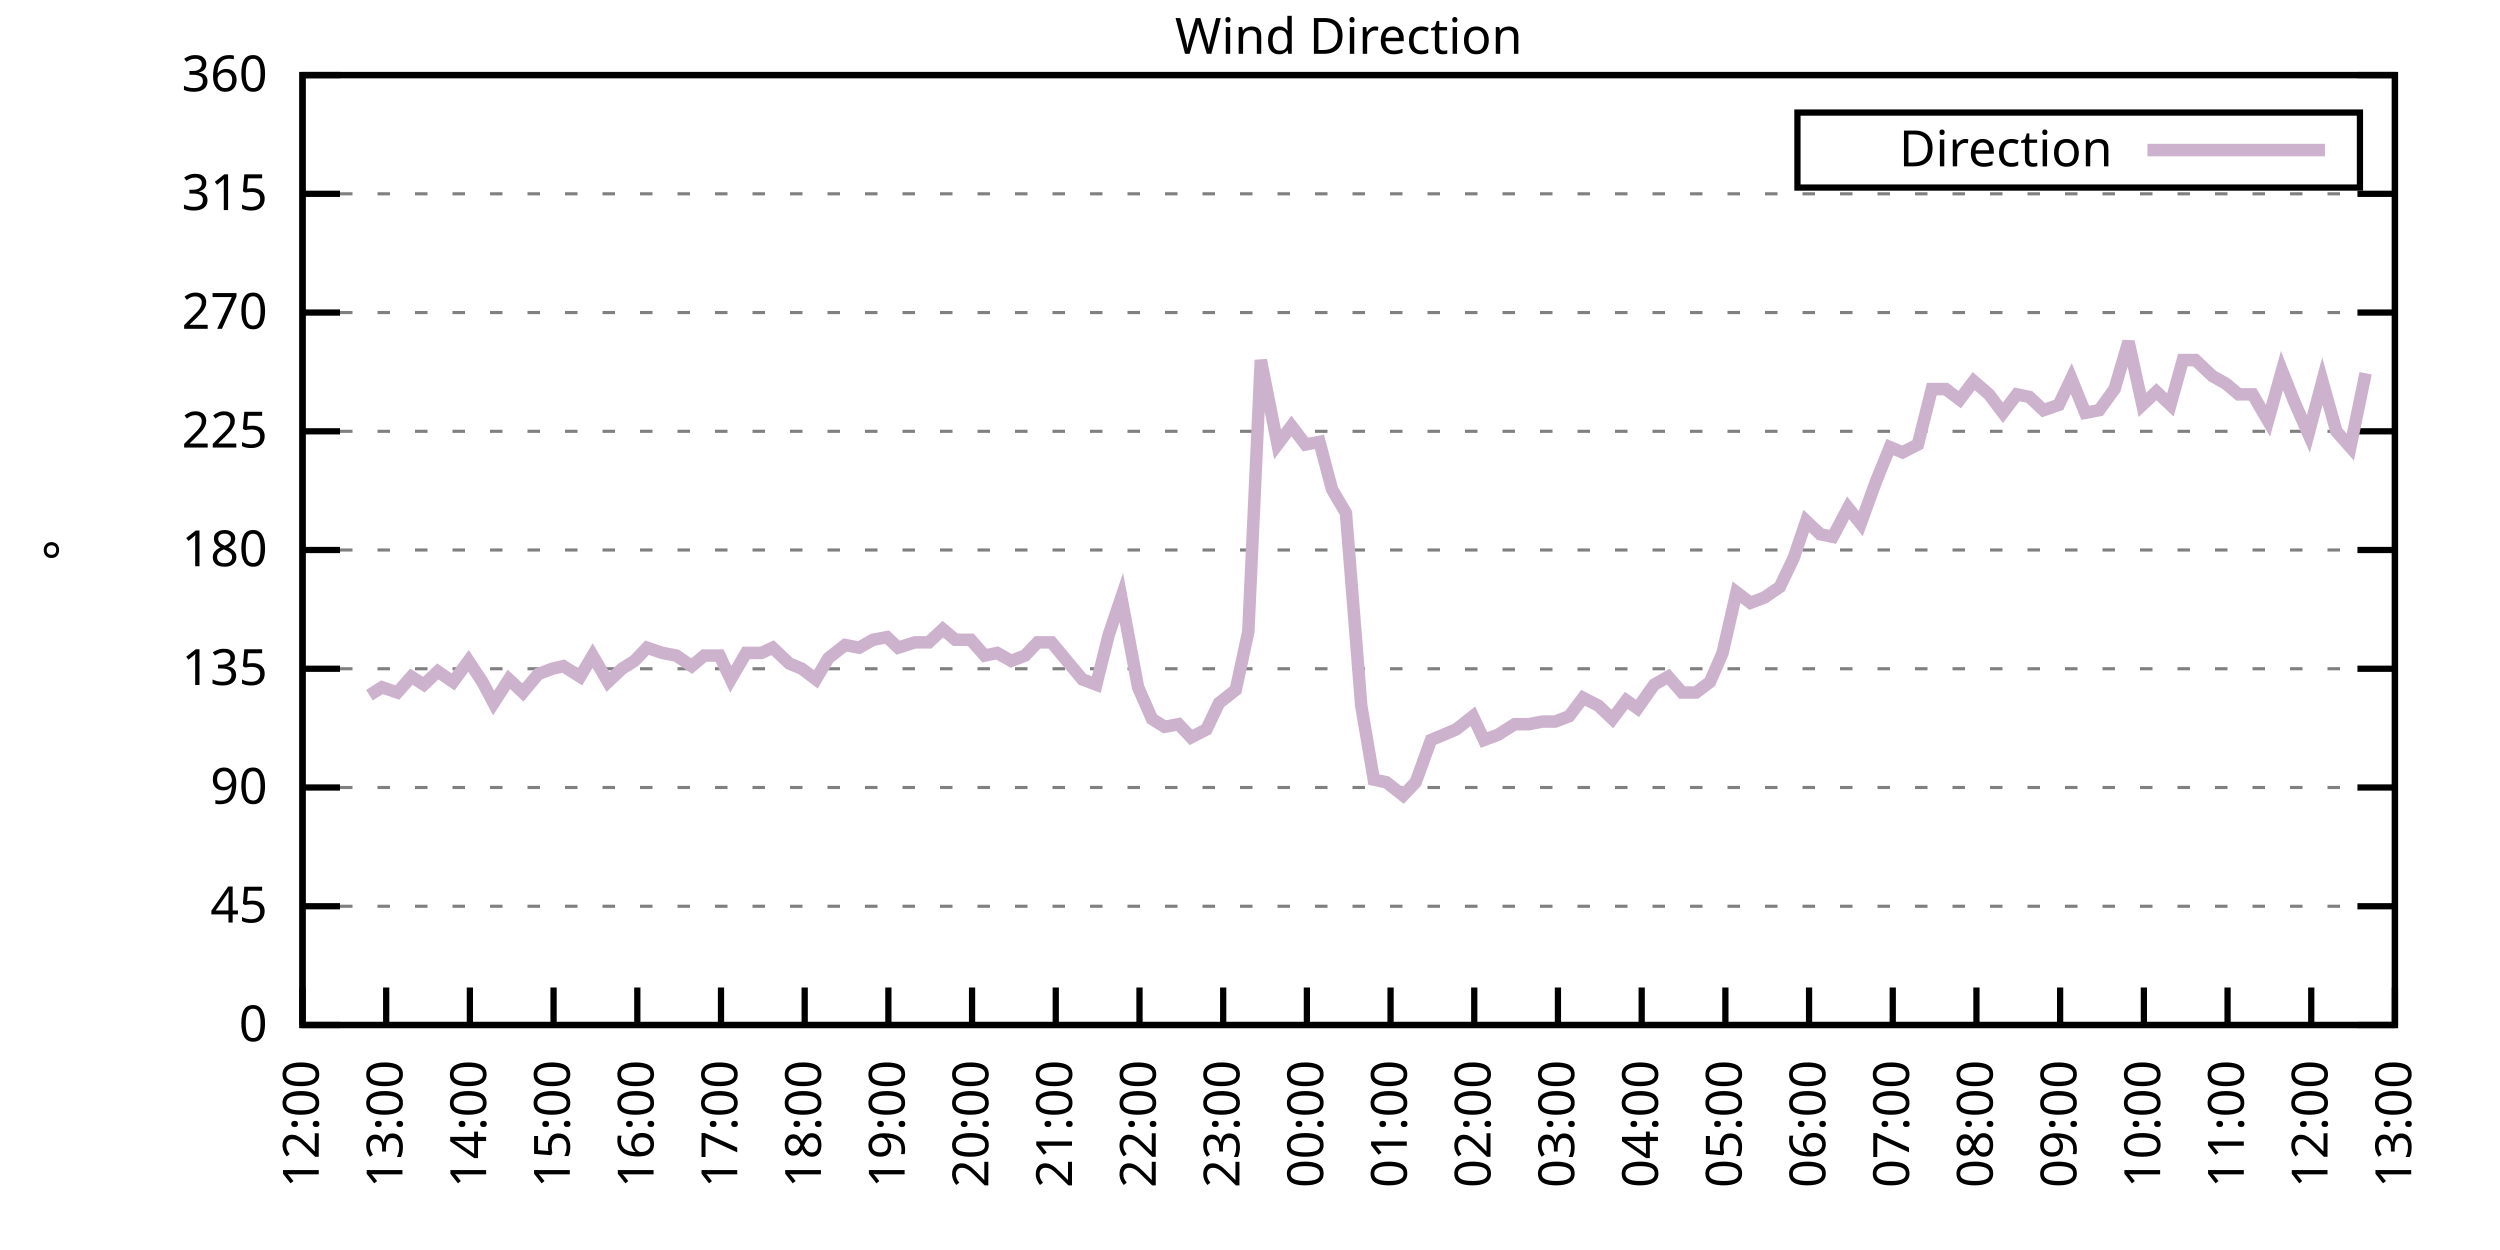
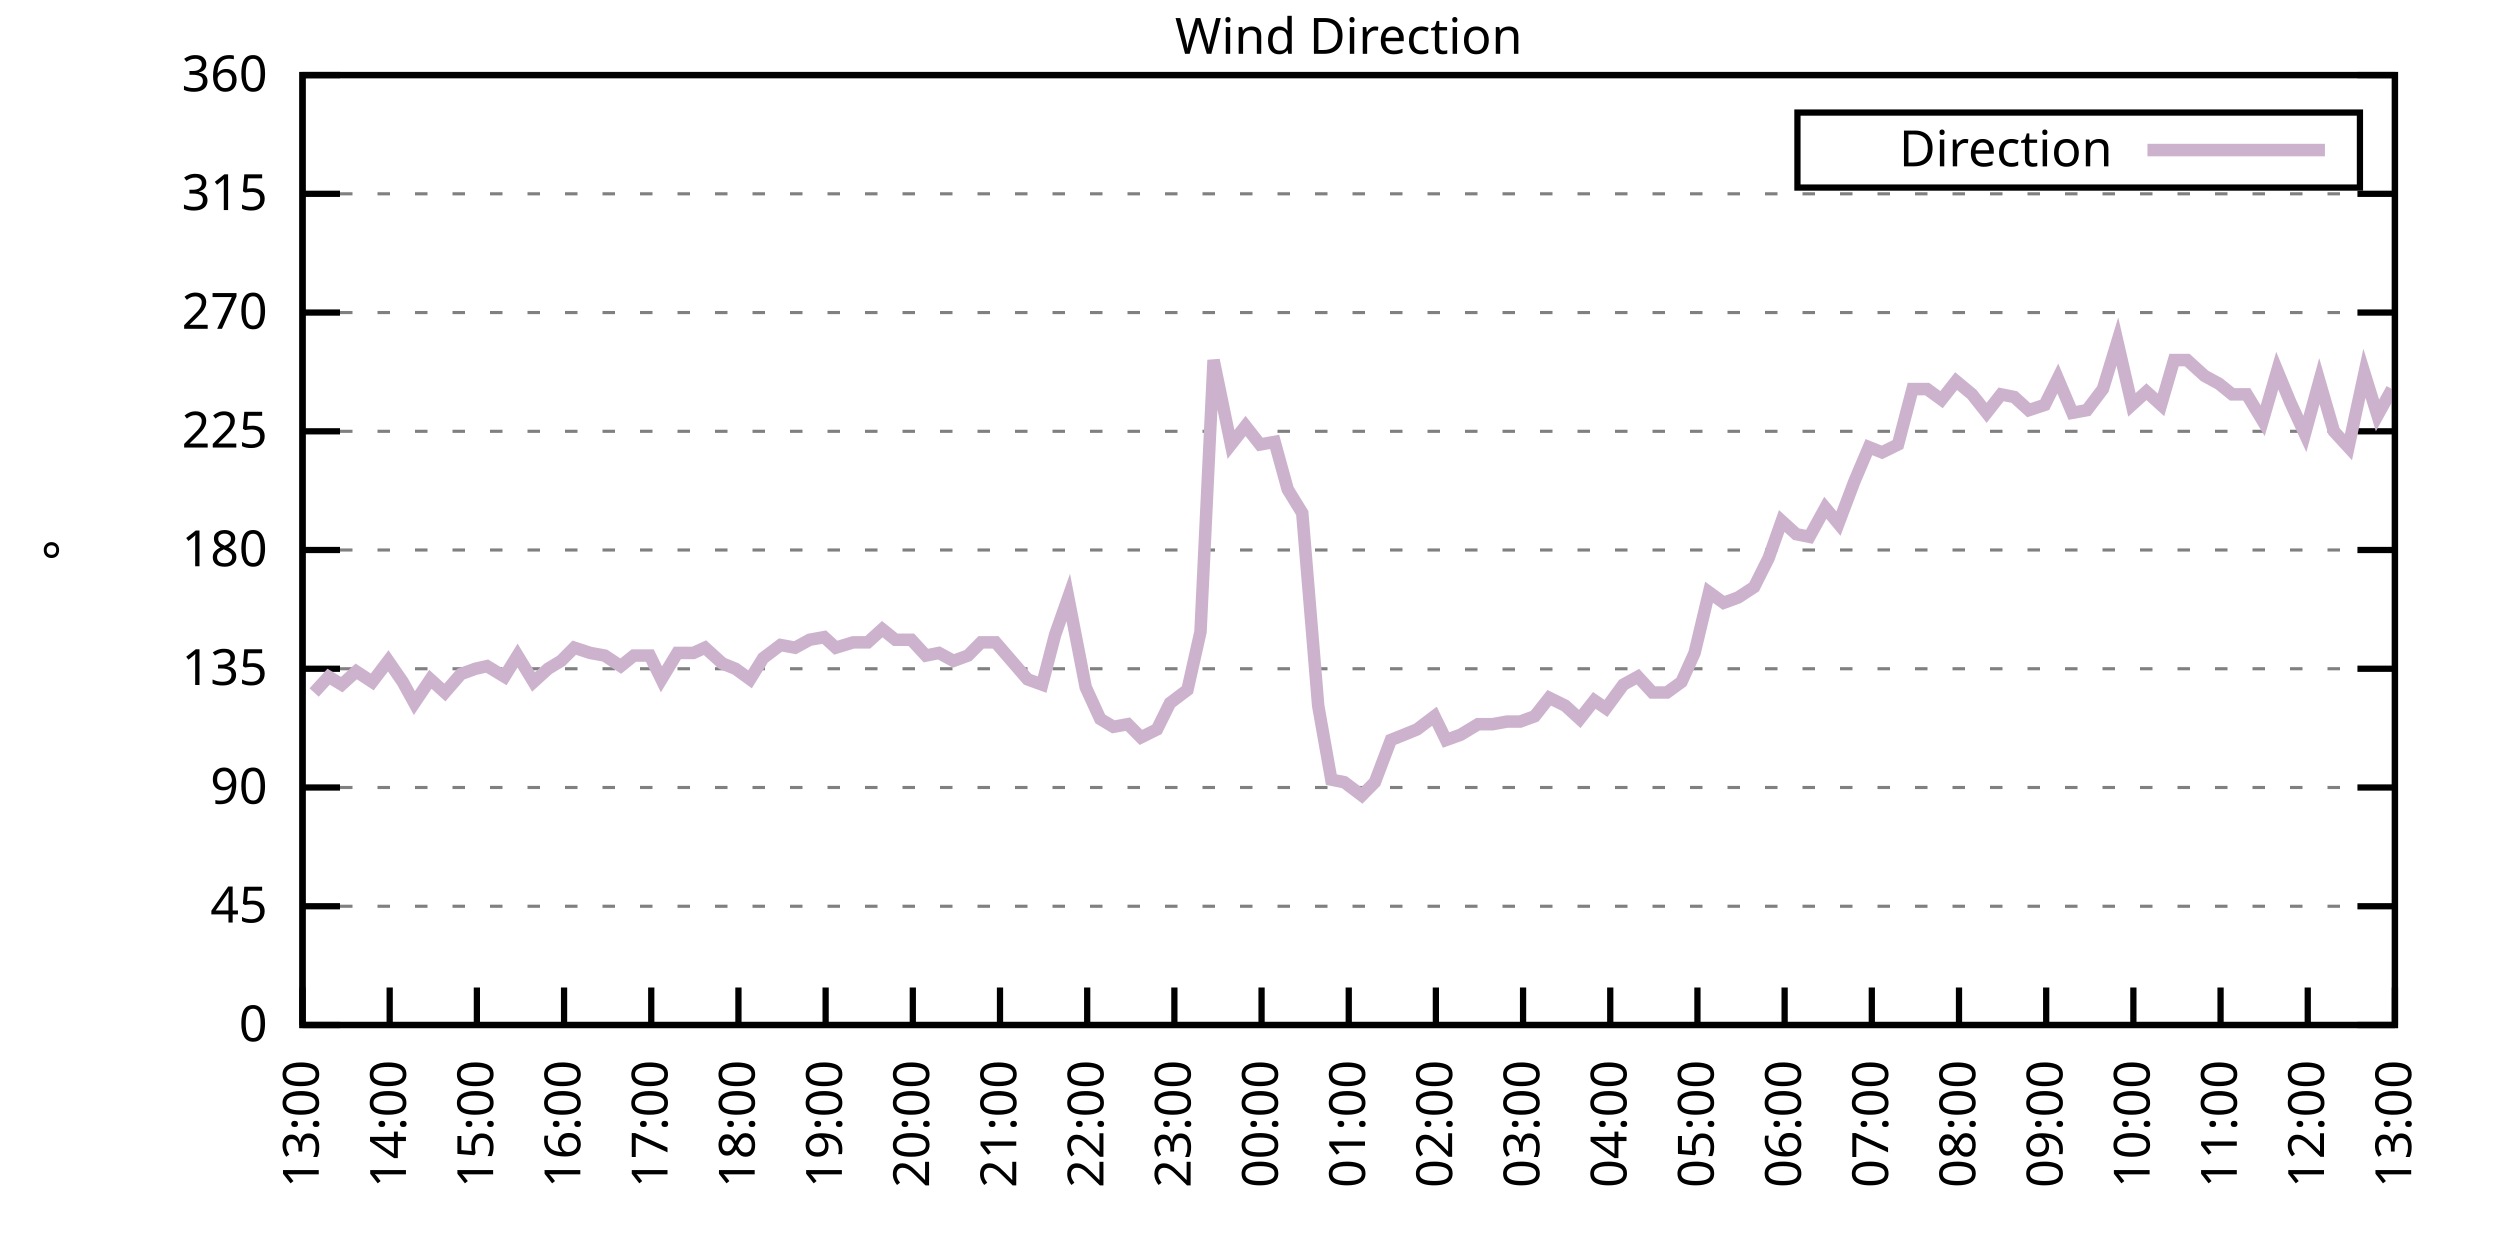
<svg xmlns="http://www.w3.org/2000/svg" xmlns:xlink="http://www.w3.org/1999/xlink" width="400" height="200" viewBox="0 0 400 200">
  <g id="gnuplot_canvas">
    <rect x="0" y="0" width="400" height="200" fill="none" />
    <defs>
      <circle id="gpDot" r="0.5" stroke-width="0.5" stroke="currentColor" />
      <path id="gpPt0" stroke-width="0.333" stroke="currentColor" d="M-1,0 h2 M0,-1 v2" />
      <path id="gpPt1" stroke-width="0.333" stroke="currentColor" d="M-1,-1 L1,1 M1,-1 L-1,1" />
      <path id="gpPt2" stroke-width="0.333" stroke="currentColor" d="M-1,0 L1,0 M0,-1 L0,1 M-1,-1 L1,1 M-1,1 L1,-1" />
      <rect id="gpPt3" stroke-width="0.333" stroke="currentColor" x="-1" y="-1" width="2" height="2" />
      <rect id="gpPt4" stroke-width="0.333" stroke="currentColor" fill="currentColor" x="-1" y="-1" width="2" height="2" />
      <circle id="gpPt5" stroke-width="0.333" stroke="currentColor" cx="0" cy="0" r="1" />
      <use xlink:href="#gpPt5" id="gpPt6" fill="currentColor" stroke="none" />
      <path id="gpPt7" stroke-width="0.333" stroke="currentColor" d="M0,-1.33 L-1.33,0.67 L1.33,0.67 z" />
      <use xlink:href="#gpPt7" id="gpPt8" fill="currentColor" stroke="none" />
      <use xlink:href="#gpPt7" id="gpPt9" stroke="currentColor" transform="rotate(180)" />
      <use xlink:href="#gpPt9" id="gpPt10" fill="currentColor" stroke="none" />
      <use xlink:href="#gpPt3" id="gpPt11" stroke="currentColor" transform="rotate(45)" />
      <use xlink:href="#gpPt11" id="gpPt12" fill="currentColor" stroke="none" />
      <path id="gpPt13" stroke-width="0.333" stroke="currentColor" d="M0,1.330 L1.265,0.411 L0.782,-1.067 L-0.782,-1.076 L-1.265,0.411 z" />
      <use xlink:href="#gpPt13" id="gpPt14" fill="currentColor" stroke="none" />
      <filter id="textbox" filterUnits="objectBoundingBox" x="0" y="0" height="1" width="1">
        <feFlood flood-color="white" flood-opacity="1" result="bgnd" />
        <feComposite in="SourceGraphic" in2="bgnd" operator="atop" />
      </filter>
      <filter id="greybox" filterUnits="objectBoundingBox" x="0" y="0" height="1" width="1">
        <feFlood flood-color="lightgrey" flood-opacity="1" result="grey" />
        <feComposite in="SourceGraphic" in2="grey" operator="atop" />
      </filter>
    </defs>
    <g fill="none" color="white" stroke="currentColor" stroke-width="1.00" stroke-linecap="butt" stroke-linejoin="miter">
</g>
    <g fill="none" color="black" stroke="currentColor" stroke-width="1.00" stroke-linecap="butt" stroke-linejoin="miter">
      <g stroke="none" shape-rendering="crispEdges">
        <polygon fill="rgb(255, 255, 255)" points="48.40,164.00 383.18,164.00 383.18,12.02 48.40,12.02 " />
      </g>
    </g>
    <g fill="none" color="black" stroke="currentColor" stroke-width="1.00" stroke-linecap="butt" stroke-linejoin="miter">
</g>
    <g fill="none" color="black" stroke="black" stroke-width="0.50" stroke-linecap="butt" stroke-linejoin="miter">
</g>
    <g fill="none" color="gray" stroke="currentColor" stroke-width="0.50" stroke-linecap="butt" stroke-linejoin="miter">
      <path stroke="gray" stroke-dasharray="2,4" class="gridline" d="M48.40,164.00 L383.19,164.00  " />
    </g>
    <g fill="none" color="gray" stroke="gray" stroke-width="1.00" stroke-linecap="butt" stroke-linejoin="miter">
</g>
    <g fill="none" color="black" stroke="currentColor" stroke-width="1.00" stroke-linecap="butt" stroke-linejoin="miter">
      <path stroke="black" d="M48.40,164.00 L54.40,164.00 M383.19,164.00 L377.19,164.00  " />
      <g transform="translate(42.80,166.60)" stroke="none" fill="black" font-family="Sans" font-size="8.00" text-anchor="end">
        <text>
          <tspan font-family="Sans"> 0</tspan>
        </text>
      </g>
    </g>
    <g fill="none" color="black" stroke="currentColor" stroke-width="1.00" stroke-linecap="butt" stroke-linejoin="miter">
</g>
    <g fill="none" color="black" stroke="black" stroke-width="0.50" stroke-linecap="butt" stroke-linejoin="miter">
</g>
    <g fill="none" color="gray" stroke="currentColor" stroke-width="0.50" stroke-linecap="butt" stroke-linejoin="miter">
      <path stroke="gray" stroke-dasharray="2,4" class="gridline" d="M48.40,145.00 L383.19,145.00  " />
    </g>
    <g fill="none" color="gray" stroke="gray" stroke-width="1.00" stroke-linecap="butt" stroke-linejoin="miter">
</g>
    <g fill="none" color="black" stroke="currentColor" stroke-width="1.00" stroke-linecap="butt" stroke-linejoin="miter">
      <path stroke="black" d="M48.40,145.00 L54.40,145.00 M383.19,145.00 L377.19,145.00  " />
      <g transform="translate(42.80,147.60)" stroke="none" fill="black" font-family="Sans" font-size="8.00" text-anchor="end">
        <text>
          <tspan font-family="Sans"> 45</tspan>
        </text>
      </g>
    </g>
    <g fill="none" color="black" stroke="currentColor" stroke-width="1.00" stroke-linecap="butt" stroke-linejoin="miter">
</g>
    <g fill="none" color="black" stroke="black" stroke-width="0.50" stroke-linecap="butt" stroke-linejoin="miter">
</g>
    <g fill="none" color="gray" stroke="currentColor" stroke-width="0.50" stroke-linecap="butt" stroke-linejoin="miter">
      <path stroke="gray" stroke-dasharray="2,4" class="gridline" d="M48.40,126.00 L383.19,126.00  " />
    </g>
    <g fill="none" color="gray" stroke="gray" stroke-width="1.00" stroke-linecap="butt" stroke-linejoin="miter">
</g>
    <g fill="none" color="black" stroke="currentColor" stroke-width="1.00" stroke-linecap="butt" stroke-linejoin="miter">
      <path stroke="black" d="M48.40,126.00 L54.40,126.00 M383.19,126.00 L377.19,126.00  " />
      <g transform="translate(42.80,128.60)" stroke="none" fill="black" font-family="Sans" font-size="8.00" text-anchor="end">
        <text>
          <tspan font-family="Sans"> 90</tspan>
        </text>
      </g>
    </g>
    <g fill="none" color="black" stroke="currentColor" stroke-width="1.00" stroke-linecap="butt" stroke-linejoin="miter">
</g>
    <g fill="none" color="black" stroke="black" stroke-width="0.50" stroke-linecap="butt" stroke-linejoin="miter">
</g>
    <g fill="none" color="gray" stroke="currentColor" stroke-width="0.50" stroke-linecap="butt" stroke-linejoin="miter">
      <path stroke="gray" stroke-dasharray="2,4" class="gridline" d="M48.40,107.00 L383.19,107.00  " />
    </g>
    <g fill="none" color="gray" stroke="gray" stroke-width="1.00" stroke-linecap="butt" stroke-linejoin="miter">
</g>
    <g fill="none" color="black" stroke="currentColor" stroke-width="1.00" stroke-linecap="butt" stroke-linejoin="miter">
      <path stroke="black" d="M48.40,107.00 L54.40,107.00 M383.19,107.00 L377.19,107.00  " />
      <g transform="translate(42.80,109.60)" stroke="none" fill="black" font-family="Sans" font-size="8.00" text-anchor="end">
        <text>
          <tspan font-family="Sans"> 135</tspan>
        </text>
      </g>
    </g>
    <g fill="none" color="black" stroke="currentColor" stroke-width="1.00" stroke-linecap="butt" stroke-linejoin="miter">
</g>
    <g fill="none" color="black" stroke="black" stroke-width="0.50" stroke-linecap="butt" stroke-linejoin="miter">
</g>
    <g fill="none" color="gray" stroke="currentColor" stroke-width="0.50" stroke-linecap="butt" stroke-linejoin="miter">
      <path stroke="gray" stroke-dasharray="2,4" class="gridline" d="M48.40,88.00 L383.19,88.00  " />
    </g>
    <g fill="none" color="gray" stroke="gray" stroke-width="1.00" stroke-linecap="butt" stroke-linejoin="miter">
</g>
    <g fill="none" color="black" stroke="currentColor" stroke-width="1.00" stroke-linecap="butt" stroke-linejoin="miter">
      <path stroke="black" d="M48.40,88.00 L54.40,88.00 M383.19,88.00 L377.19,88.00  " />
      <g transform="translate(42.80,90.60)" stroke="none" fill="black" font-family="Sans" font-size="8.00" text-anchor="end">
        <text>
          <tspan font-family="Sans"> 180</tspan>
        </text>
      </g>
    </g>
    <g fill="none" color="black" stroke="currentColor" stroke-width="1.00" stroke-linecap="butt" stroke-linejoin="miter">
</g>
    <g fill="none" color="black" stroke="black" stroke-width="0.50" stroke-linecap="butt" stroke-linejoin="miter">
</g>
    <g fill="none" color="gray" stroke="currentColor" stroke-width="0.50" stroke-linecap="butt" stroke-linejoin="miter">
      <path stroke="gray" stroke-dasharray="2,4" class="gridline" d="M48.40,69.01 L383.19,69.01  " />
    </g>
    <g fill="none" color="gray" stroke="gray" stroke-width="1.00" stroke-linecap="butt" stroke-linejoin="miter">
</g>
    <g fill="none" color="black" stroke="currentColor" stroke-width="1.00" stroke-linecap="butt" stroke-linejoin="miter">
      <path stroke="black" d="M48.40,69.01 L54.40,69.01 M383.19,69.01 L377.19,69.01  " />
      <g transform="translate(42.80,71.61)" stroke="none" fill="black" font-family="Sans" font-size="8.00" text-anchor="end">
        <text>
          <tspan font-family="Sans"> 225</tspan>
        </text>
      </g>
    </g>
    <g fill="none" color="black" stroke="currentColor" stroke-width="1.00" stroke-linecap="butt" stroke-linejoin="miter">
</g>
    <g fill="none" color="black" stroke="black" stroke-width="0.50" stroke-linecap="butt" stroke-linejoin="miter">
</g>
    <g fill="none" color="gray" stroke="currentColor" stroke-width="0.50" stroke-linecap="butt" stroke-linejoin="miter">
      <path stroke="gray" stroke-dasharray="2,4" class="gridline" d="M48.40,50.01 L383.19,50.01  " />
    </g>
    <g fill="none" color="gray" stroke="gray" stroke-width="1.00" stroke-linecap="butt" stroke-linejoin="miter">
</g>
    <g fill="none" color="black" stroke="currentColor" stroke-width="1.00" stroke-linecap="butt" stroke-linejoin="miter">
      <path stroke="black" d="M48.40,50.01 L54.40,50.01 M383.19,50.01 L377.19,50.01  " />
      <g transform="translate(42.80,52.61)" stroke="none" fill="black" font-family="Sans" font-size="8.00" text-anchor="end">
        <text>
          <tspan font-family="Sans"> 270</tspan>
        </text>
      </g>
    </g>
    <g fill="none" color="black" stroke="currentColor" stroke-width="1.00" stroke-linecap="butt" stroke-linejoin="miter">
</g>
    <g fill="none" color="black" stroke="black" stroke-width="0.50" stroke-linecap="butt" stroke-linejoin="miter">
</g>
    <g fill="none" color="gray" stroke="currentColor" stroke-width="0.50" stroke-linecap="butt" stroke-linejoin="miter">
      <path stroke="gray" stroke-dasharray="2,4" class="gridline" d="M48.40,31.01 L383.19,31.01  " />
    </g>
    <g fill="none" color="gray" stroke="gray" stroke-width="1.00" stroke-linecap="butt" stroke-linejoin="miter">
</g>
    <g fill="none" color="black" stroke="currentColor" stroke-width="1.00" stroke-linecap="butt" stroke-linejoin="miter">
      <path stroke="black" d="M48.40,31.01 L54.40,31.01 M383.19,31.01 L377.19,31.01  " />
      <g transform="translate(42.80,33.61)" stroke="none" fill="black" font-family="Sans" font-size="8.00" text-anchor="end">
        <text>
          <tspan font-family="Sans"> 315</tspan>
        </text>
      </g>
    </g>
    <g fill="none" color="black" stroke="currentColor" stroke-width="1.00" stroke-linecap="butt" stroke-linejoin="miter">
</g>
    <g fill="none" color="black" stroke="black" stroke-width="0.50" stroke-linecap="butt" stroke-linejoin="miter">
</g>
    <g fill="none" color="gray" stroke="currentColor" stroke-width="0.50" stroke-linecap="butt" stroke-linejoin="miter">
      <path stroke="gray" stroke-dasharray="2,4" class="gridline" d="M48.40,12.01 L383.19,12.01  " />
    </g>
    <g fill="none" color="gray" stroke="gray" stroke-width="1.00" stroke-linecap="butt" stroke-linejoin="miter">
</g>
    <g fill="none" color="black" stroke="currentColor" stroke-width="1.00" stroke-linecap="butt" stroke-linejoin="miter">
      <path stroke="black" d="M48.40,12.01 L54.40,12.01 M383.19,12.01 L377.19,12.01  " />
      <g transform="translate(42.80,14.61)" stroke="none" fill="black" font-family="Sans" font-size="8.00" text-anchor="end">
        <text>
          <tspan font-family="Sans"> 360</tspan>
        </text>
      </g>
    </g>
    <g fill="none" color="black" stroke="currentColor" stroke-width="1.00" stroke-linecap="butt" stroke-linejoin="miter">
      <path stroke="black" d="M48.40,164.00 L48.40,158.00  " />
      <g transform="translate(51.00,169.60) rotate(270.00)" stroke="none" fill="black" font-family="Sans" font-size="8.00" text-anchor="end">
        <text>
-           <tspan font-family="Sans">12:00</tspan>
-         </text>
-       </g>
-     </g>
-     <g fill="none" color="black" stroke="currentColor" stroke-width="1.00" stroke-linecap="butt" stroke-linejoin="miter">
-       <path stroke="black" d="M61.79,164.00 L61.79,158.00  " />
-       <g transform="translate(64.39,169.60) rotate(270.00)" stroke="none" fill="black" font-family="Sans" font-size="8.00" text-anchor="end">
-         <text>
          <tspan font-family="Sans">13:00</tspan>
        </text>
      </g>
    </g>
    <g fill="none" color="black" stroke="currentColor" stroke-width="1.00" stroke-linecap="butt" stroke-linejoin="miter">
-       <path stroke="black" d="M75.18,164.00 L75.18,158.00  " />
-       <g transform="translate(77.78,169.60) rotate(270.00)" stroke="none" fill="black" font-family="Sans" font-size="8.00" text-anchor="end">
+       <path stroke="black" d="M62.35,164.00 L62.35,158.00  " />
+       <g transform="translate(64.95,169.60) rotate(270.00)" stroke="none" fill="black" font-family="Sans" font-size="8.00" text-anchor="end">
        <text>
          <tspan font-family="Sans">14:00</tspan>
        </text>
      </g>
    </g>
    <g fill="none" color="black" stroke="currentColor" stroke-width="1.00" stroke-linecap="butt" stroke-linejoin="miter">
-       <path stroke="black" d="M88.57,164.00 L88.57,158.00  " />
-       <g transform="translate(91.17,169.60) rotate(270.00)" stroke="none" fill="black" font-family="Sans" font-size="8.00" text-anchor="end">
+       <path stroke="black" d="M76.30,164.00 L76.30,158.00  " />
+       <g transform="translate(78.90,169.60) rotate(270.00)" stroke="none" fill="black" font-family="Sans" font-size="8.00" text-anchor="end">
        <text>
          <tspan font-family="Sans">15:00</tspan>
        </text>
      </g>
    </g>
    <g fill="none" color="black" stroke="currentColor" stroke-width="1.00" stroke-linecap="butt" stroke-linejoin="miter">
-       <path stroke="black" d="M101.97,164.00 L101.97,158.00  " />
-       <g transform="translate(104.57,169.60) rotate(270.00)" stroke="none" fill="black" font-family="Sans" font-size="8.00" text-anchor="end">
+       <path stroke="black" d="M90.25,164.00 L90.25,158.00  " />
+       <g transform="translate(92.85,169.60) rotate(270.00)" stroke="none" fill="black" font-family="Sans" font-size="8.00" text-anchor="end">
        <text>
          <tspan font-family="Sans">16:00</tspan>
        </text>
      </g>
    </g>
    <g fill="none" color="black" stroke="currentColor" stroke-width="1.00" stroke-linecap="butt" stroke-linejoin="miter">
-       <path stroke="black" d="M115.36,164.00 L115.36,158.00  " />
-       <g transform="translate(117.96,169.60) rotate(270.00)" stroke="none" fill="black" font-family="Sans" font-size="8.00" text-anchor="end">
+       <path stroke="black" d="M104.20,164.00 L104.20,158.00  " />
+       <g transform="translate(106.80,169.60) rotate(270.00)" stroke="none" fill="black" font-family="Sans" font-size="8.00" text-anchor="end">
        <text>
          <tspan font-family="Sans">17:00</tspan>
        </text>
      </g>
    </g>
    <g fill="none" color="black" stroke="currentColor" stroke-width="1.00" stroke-linecap="butt" stroke-linejoin="miter">
-       <path stroke="black" d="M128.75,164.00 L128.75,158.00  " />
-       <g transform="translate(131.35,169.60) rotate(270.00)" stroke="none" fill="black" font-family="Sans" font-size="8.00" text-anchor="end">
+       <path stroke="black" d="M118.15,164.00 L118.15,158.00  " />
+       <g transform="translate(120.75,169.60) rotate(270.00)" stroke="none" fill="black" font-family="Sans" font-size="8.00" text-anchor="end">
        <text>
          <tspan font-family="Sans">18:00</tspan>
        </text>
      </g>
    </g>
    <g fill="none" color="black" stroke="currentColor" stroke-width="1.00" stroke-linecap="butt" stroke-linejoin="miter">
-       <path stroke="black" d="M142.14,164.00 L142.14,158.00  " />
-       <g transform="translate(144.74,169.60) rotate(270.00)" stroke="none" fill="black" font-family="Sans" font-size="8.00" text-anchor="end">
+       <path stroke="black" d="M132.10,164.00 L132.10,158.00  " />
+       <g transform="translate(134.70,169.60) rotate(270.00)" stroke="none" fill="black" font-family="Sans" font-size="8.00" text-anchor="end">
        <text>
          <tspan font-family="Sans">19:00</tspan>
        </text>
      </g>
    </g>
    <g fill="none" color="black" stroke="currentColor" stroke-width="1.00" stroke-linecap="butt" stroke-linejoin="miter">
-       <path stroke="black" d="M155.53,164.00 L155.53,158.00  " />
-       <g transform="translate(158.13,169.60) rotate(270.00)" stroke="none" fill="black" font-family="Sans" font-size="8.00" text-anchor="end">
+       <path stroke="black" d="M146.05,164.00 L146.05,158.00  " />
+       <g transform="translate(148.65,169.60) rotate(270.00)" stroke="none" fill="black" font-family="Sans" font-size="8.00" text-anchor="end">
        <text>
          <tspan font-family="Sans">20:00</tspan>
        </text>
      </g>
    </g>
    <g fill="none" color="black" stroke="currentColor" stroke-width="1.00" stroke-linecap="butt" stroke-linejoin="miter">
-       <path stroke="black" d="M168.92,164.00 L168.92,158.00  " />
-       <g transform="translate(171.52,169.60) rotate(270.00)" stroke="none" fill="black" font-family="Sans" font-size="8.00" text-anchor="end">
+       <path stroke="black" d="M160.00,164.00 L160.00,158.00  " />
+       <g transform="translate(162.60,169.60) rotate(270.00)" stroke="none" fill="black" font-family="Sans" font-size="8.00" text-anchor="end">
        <text>
          <tspan font-family="Sans">21:00</tspan>
        </text>
      </g>
    </g>
    <g fill="none" color="black" stroke="currentColor" stroke-width="1.00" stroke-linecap="butt" stroke-linejoin="miter">
-       <path stroke="black" d="M182.32,164.00 L182.32,158.00  " />
-       <g transform="translate(184.92,169.60) rotate(270.00)" stroke="none" fill="black" font-family="Sans" font-size="8.00" text-anchor="end">
+       <path stroke="black" d="M173.95,164.00 L173.95,158.00  " />
+       <g transform="translate(176.55,169.60) rotate(270.00)" stroke="none" fill="black" font-family="Sans" font-size="8.00" text-anchor="end">
        <text>
          <tspan font-family="Sans">22:00</tspan>
        </text>
      </g>
    </g>
    <g fill="none" color="black" stroke="currentColor" stroke-width="1.00" stroke-linecap="butt" stroke-linejoin="miter">
-       <path stroke="black" d="M195.71,164.00 L195.71,158.00  " />
-       <g transform="translate(198.31,169.60) rotate(270.00)" stroke="none" fill="black" font-family="Sans" font-size="8.00" text-anchor="end">
+       <path stroke="black" d="M187.90,164.00 L187.90,158.00  " />
+       <g transform="translate(190.50,169.60) rotate(270.00)" stroke="none" fill="black" font-family="Sans" font-size="8.00" text-anchor="end">
        <text>
          <tspan font-family="Sans">23:00</tspan>
        </text>
      </g>
    </g>
    <g fill="none" color="black" stroke="currentColor" stroke-width="1.00" stroke-linecap="butt" stroke-linejoin="miter">
-       <path stroke="black" d="M209.10,164.00 L209.10,158.00  " />
-       <g transform="translate(211.70,169.60) rotate(270.00)" stroke="none" fill="black" font-family="Sans" font-size="8.00" text-anchor="end">
+       <path stroke="black" d="M201.85,164.00 L201.85,158.00  " />
+       <g transform="translate(204.45,169.60) rotate(270.00)" stroke="none" fill="black" font-family="Sans" font-size="8.00" text-anchor="end">
        <text>
          <tspan font-family="Sans">00:00</tspan>
        </text>
      </g>
    </g>
    <g fill="none" color="black" stroke="currentColor" stroke-width="1.00" stroke-linecap="butt" stroke-linejoin="miter">
-       <path stroke="black" d="M222.49,164.00 L222.49,158.00  " />
-       <g transform="translate(225.09,169.60) rotate(270.00)" stroke="none" fill="black" font-family="Sans" font-size="8.00" text-anchor="end">
+       <path stroke="black" d="M215.80,164.00 L215.80,158.00  " />
+       <g transform="translate(218.40,169.60) rotate(270.00)" stroke="none" fill="black" font-family="Sans" font-size="8.00" text-anchor="end">
        <text>
          <tspan font-family="Sans">01:00</tspan>
        </text>
      </g>
    </g>
    <g fill="none" color="black" stroke="currentColor" stroke-width="1.00" stroke-linecap="butt" stroke-linejoin="miter">
-       <path stroke="black" d="M235.88,164.00 L235.88,158.00  " />
-       <g transform="translate(238.48,169.60) rotate(270.00)" stroke="none" fill="black" font-family="Sans" font-size="8.00" text-anchor="end">
+       <path stroke="black" d="M229.74,164.00 L229.74,158.00  " />
+       <g transform="translate(232.34,169.60) rotate(270.00)" stroke="none" fill="black" font-family="Sans" font-size="8.00" text-anchor="end">
        <text>
          <tspan font-family="Sans">02:00</tspan>
        </text>
      </g>
    </g>
    <g fill="none" color="black" stroke="currentColor" stroke-width="1.00" stroke-linecap="butt" stroke-linejoin="miter">
-       <path stroke="black" d="M249.27,164.00 L249.27,158.00  " />
-       <g transform="translate(251.87,169.60) rotate(270.00)" stroke="none" fill="black" font-family="Sans" font-size="8.00" text-anchor="end">
+       <path stroke="black" d="M243.69,164.00 L243.69,158.00  " />
+       <g transform="translate(246.29,169.60) rotate(270.00)" stroke="none" fill="black" font-family="Sans" font-size="8.00" text-anchor="end">
        <text>
          <tspan font-family="Sans">03:00</tspan>
        </text>
      </g>
    </g>
    <g fill="none" color="black" stroke="currentColor" stroke-width="1.00" stroke-linecap="butt" stroke-linejoin="miter">
-       <path stroke="black" d="M262.67,164.00 L262.67,158.00  " />
-       <g transform="translate(265.27,169.60) rotate(270.00)" stroke="none" fill="black" font-family="Sans" font-size="8.00" text-anchor="end">
+       <path stroke="black" d="M257.64,164.00 L257.64,158.00  " />
+       <g transform="translate(260.24,169.60) rotate(270.00)" stroke="none" fill="black" font-family="Sans" font-size="8.00" text-anchor="end">
        <text>
          <tspan font-family="Sans">04:00</tspan>
        </text>
      </g>
    </g>
    <g fill="none" color="black" stroke="currentColor" stroke-width="1.00" stroke-linecap="butt" stroke-linejoin="miter">
-       <path stroke="black" d="M276.06,164.00 L276.06,158.00  " />
-       <g transform="translate(278.66,169.60) rotate(270.00)" stroke="none" fill="black" font-family="Sans" font-size="8.00" text-anchor="end">
+       <path stroke="black" d="M271.59,164.00 L271.59,158.00  " />
+       <g transform="translate(274.19,169.60) rotate(270.00)" stroke="none" fill="black" font-family="Sans" font-size="8.00" text-anchor="end">
        <text>
          <tspan font-family="Sans">05:00</tspan>
        </text>
      </g>
    </g>
    <g fill="none" color="black" stroke="currentColor" stroke-width="1.00" stroke-linecap="butt" stroke-linejoin="miter">
-       <path stroke="black" d="M289.45,164.00 L289.45,158.00  " />
-       <g transform="translate(292.05,169.60) rotate(270.00)" stroke="none" fill="black" font-family="Sans" font-size="8.00" text-anchor="end">
+       <path stroke="black" d="M285.54,164.00 L285.54,158.00  " />
+       <g transform="translate(288.14,169.60) rotate(270.00)" stroke="none" fill="black" font-family="Sans" font-size="8.00" text-anchor="end">
        <text>
          <tspan font-family="Sans">06:00</tspan>
        </text>
      </g>
    </g>
    <g fill="none" color="black" stroke="currentColor" stroke-width="1.00" stroke-linecap="butt" stroke-linejoin="miter">
-       <path stroke="black" d="M302.84,164.00 L302.84,158.00  " />
-       <g transform="translate(305.44,169.60) rotate(270.00)" stroke="none" fill="black" font-family="Sans" font-size="8.00" text-anchor="end">
+       <path stroke="black" d="M299.49,164.00 L299.49,158.00  " />
+       <g transform="translate(302.09,169.60) rotate(270.00)" stroke="none" fill="black" font-family="Sans" font-size="8.00" text-anchor="end">
        <text>
          <tspan font-family="Sans">07:00</tspan>
        </text>
      </g>
    </g>
    <g fill="none" color="black" stroke="currentColor" stroke-width="1.00" stroke-linecap="butt" stroke-linejoin="miter">
-       <path stroke="black" d="M316.23,164.00 L316.23,158.00  " />
-       <g transform="translate(318.83,169.60) rotate(270.00)" stroke="none" fill="black" font-family="Sans" font-size="8.00" text-anchor="end">
+       <path stroke="black" d="M313.44,164.00 L313.44,158.00  " />
+       <g transform="translate(316.04,169.60) rotate(270.00)" stroke="none" fill="black" font-family="Sans" font-size="8.00" text-anchor="end">
        <text>
          <tspan font-family="Sans">08:00</tspan>
        </text>
      </g>
    </g>
    <g fill="none" color="black" stroke="currentColor" stroke-width="1.00" stroke-linecap="butt" stroke-linejoin="miter">
-       <path stroke="black" d="M329.62,164.00 L329.62,158.00  " />
-       <g transform="translate(332.22,169.60) rotate(270.00)" stroke="none" fill="black" font-family="Sans" font-size="8.00" text-anchor="end">
+       <path stroke="black" d="M327.39,164.00 L327.39,158.00  " />
+       <g transform="translate(329.99,169.60) rotate(270.00)" stroke="none" fill="black" font-family="Sans" font-size="8.00" text-anchor="end">
        <text>
          <tspan font-family="Sans">09:00</tspan>
        </text>
      </g>
    </g>
    <g fill="none" color="black" stroke="currentColor" stroke-width="1.00" stroke-linecap="butt" stroke-linejoin="miter">
-       <path stroke="black" d="M343.02,164.00 L343.02,158.00  " />
-       <g transform="translate(345.62,169.60) rotate(270.00)" stroke="none" fill="black" font-family="Sans" font-size="8.00" text-anchor="end">
+       <path stroke="black" d="M341.34,164.00 L341.34,158.00  " />
+       <g transform="translate(343.94,169.60) rotate(270.00)" stroke="none" fill="black" font-family="Sans" font-size="8.00" text-anchor="end">
        <text>
          <tspan font-family="Sans">10:00</tspan>
        </text>
      </g>
    </g>
    <g fill="none" color="black" stroke="currentColor" stroke-width="1.00" stroke-linecap="butt" stroke-linejoin="miter">
-       <path stroke="black" d="M356.41,164.00 L356.41,158.00  " />
-       <g transform="translate(359.01,169.60) rotate(270.00)" stroke="none" fill="black" font-family="Sans" font-size="8.00" text-anchor="end">
+       <path stroke="black" d="M355.29,164.00 L355.29,158.00  " />
+       <g transform="translate(357.89,169.60) rotate(270.00)" stroke="none" fill="black" font-family="Sans" font-size="8.00" text-anchor="end">
        <text>
          <tspan font-family="Sans">11:00</tspan>
        </text>
      </g>
    </g>
    <g fill="none" color="black" stroke="currentColor" stroke-width="1.00" stroke-linecap="butt" stroke-linejoin="miter">
-       <path stroke="black" d="M369.80,164.00 L369.80,158.00  " />
-       <g transform="translate(372.40,169.60) rotate(270.00)" stroke="none" fill="black" font-family="Sans" font-size="8.00" text-anchor="end">
+       <path stroke="black" d="M369.24,164.00 L369.24,158.00  " />
+       <g transform="translate(371.84,169.60) rotate(270.00)" stroke="none" fill="black" font-family="Sans" font-size="8.00" text-anchor="end">
        <text>
          <tspan font-family="Sans">12:00</tspan>
        </text>
      </g>
    </g>
    <g fill="none" color="black" stroke="currentColor" stroke-width="1.00" stroke-linecap="butt" stroke-linejoin="miter">
      <path stroke="black" d="M383.19,164.00 L383.19,158.00  " />
      <g transform="translate(385.79,169.60) rotate(270.00)" stroke="none" fill="black" font-family="Sans" font-size="8.00" text-anchor="end">
        <text>
          <tspan font-family="Sans">13:00</tspan>
        </text>
      </g>
    </g>
    <g fill="none" color="black" stroke="currentColor" stroke-width="1.00" stroke-linecap="butt" stroke-linejoin="miter">
</g>
    <g fill="none" color="black" stroke="currentColor" stroke-width="1.00" stroke-linecap="butt" stroke-linejoin="miter">
      <path stroke="black" d="M48.40,12.01 L48.40,164.00 L383.19,164.00 L383.19,12.01 L48.40,12.01 Z  " />
    </g>
    <g fill="none" color="black" stroke="currentColor" stroke-width="1.00" stroke-linecap="butt" stroke-linejoin="miter">
</g>
    <g fill="none" color="black" stroke="currentColor" stroke-width="1.00" stroke-linecap="butt" stroke-linejoin="miter">
      <path stroke="black" d="M287.59,30.01 L287.59,18.01 L377.59,18.01 L377.59,30.01 L287.59,30.01 Z  " />
    </g>
    <g id="Wind_direction_plot_1">
      <g fill="none" color="white" stroke="black" stroke-width="2.00" stroke-linecap="butt" stroke-linejoin="miter">
</g>
      <g fill="none" color="black" stroke="currentColor" stroke-width="2.00" stroke-linecap="butt" stroke-linejoin="miter">
        <g transform="translate(337.99,26.61)" stroke="none" fill="black" font-family="Sans" font-size="8.00" text-anchor="end">
          <text>
            <tspan font-family="Sans">Direction</tspan>
          </text>
        </g>
      </g>
      <g fill="none" color="black" stroke="currentColor" stroke-width="2.00" stroke-linecap="butt" stroke-linejoin="miter">
-         <path stroke="rgb(204, 178, 204)" d="M343.59,24.01 L371.99,24.01 M59.11,111.23 L61.12,109.96 L63.58,110.80 L65.81,108.27 L67.82,109.54 L70.05,107.43   L72.50,109.11 L74.96,105.74 L77.19,109.11 L78.98,112.49 L81.43,108.69 L83.66,110.80 L86.12,107.85 L88.35,107.00   L90.14,106.58 L92.82,108.27 L94.82,104.89 L97.28,109.11 L99.51,107.00 L101.52,105.74 L103.53,103.63 L105.98,104.47   L108.22,104.89 L110.67,106.58 L112.68,104.89 L115.13,104.89 L116.92,108.69 L119.38,104.47 L121.83,104.47 L123.62,103.63   L126.29,106.16 L128.30,107.00 L130.54,108.69 L132.54,105.31 L135.22,103.20 L137.45,103.63 L139.69,102.36 L141.92,101.94   L143.70,103.63 L146.38,102.78 L148.61,102.78 L150.85,100.67 L152.85,102.36 L155.31,102.36 L157.54,104.89 L159.55,104.47   L161.78,105.74 L164.01,104.89 L166.02,102.78 L168.25,102.78 L170.71,105.74 L173.17,108.69 L175.40,109.54 L177.41,101.52   L179.41,95.60 L182.09,109.96 L184.32,115.03 L186.33,116.29 L188.57,115.87 L190.57,117.98 L193.03,116.71 L195.04,112.49   L197.72,110.38 L199.73,101.09 L201.73,57.61 L204.41,71.12 L206.64,68.16 L208.88,71.12 L211.11,70.70 L213.12,78.29   L215.35,82.09 L217.80,112.91 L219.81,124.74 L221.82,125.16 L224.50,127.27 L226.51,125.16 L228.96,118.40 L230.97,117.56   L232.98,116.71 L235.66,114.60 L237.44,118.40 L239.68,117.56 L242.36,115.87 L244.59,115.87 L246.82,115.45 L248.83,115.45   L251.06,114.60 L253.29,111.65 L255.75,112.91 L257.98,115.03 L260.21,112.07 L262.00,113.34 L264.67,109.54 L266.91,108.27   L269.14,110.80 L271.37,110.80 L273.60,109.11 L275.61,104.47 L277.84,94.76 L280.07,96.45 L282.31,95.60 L284.76,93.92   L286.99,89.27 L289.00,83.36 L291.23,85.47 L293.24,85.89 L295.70,81.25 L297.71,83.78 L300.16,77.03 L302.39,71.54   L304.40,72.38 L306.86,71.12 L309.09,62.25 L311.32,62.25 L313.55,63.94 L315.79,60.98 L318.24,63.10 L320.47,66.05   L322.70,63.10 L324.71,63.52 L326.95,65.63 L329.40,64.78 L331.41,60.56 L333.64,66.05 L335.87,65.63 L338.33,62.25   L340.56,54.65 L342.79,64.78 L345.02,62.67 L347.26,64.78 L349.26,57.61 L351.27,57.61 L353.95,60.14 L356.18,61.41   L358.19,63.10 L360.42,63.10 L362.88,67.32 L365.11,59.30 L367.12,64.36 L369.35,69.43 L371.58,60.98 L373.82,69.01   L376.05,71.54 L378.50,59.72  " />
+         <path stroke="rgb(204, 178, 204)" d="M343.59,24.01 L371.99,24.01 M50.26,110.80 L52.58,108.27 L54.68,109.54 L57.00,107.43 L59.56,109.11 L62.12,105.74   L64.44,109.11 L66.30,112.49 L68.86,108.69 L71.18,110.80 L73.74,107.85 L76.07,107.00 L77.93,106.58 L80.72,108.27   L82.81,104.89 L85.37,109.11 L87.69,107.00 L89.78,105.74 L91.88,103.63 L94.43,104.47 L96.76,104.89 L99.32,106.58   L101.41,104.89 L103.97,104.89 L105.83,108.69 L108.38,104.47 L110.94,104.47 L112.80,103.63 L115.59,106.16 L117.68,107.00   L120.01,108.69 L122.10,105.31 L124.89,103.20 L127.22,103.63 L129.54,102.36 L131.87,101.94 L133.72,103.63 L136.51,102.78   L138.84,102.78 L141.16,100.67 L143.26,102.36 L145.81,102.36 L148.14,104.89 L150.23,104.47 L152.56,105.74 L154.88,104.89   L156.97,102.78 L159.30,102.78 L161.86,105.74 L164.41,108.69 L166.74,109.54 L168.83,101.52 L170.92,95.60 L173.71,109.96   L176.04,115.03 L178.13,116.29 L180.46,115.87 L182.55,117.98 L185.11,116.71 L187.20,112.49 L189.99,110.38 L192.08,101.09   L194.17,57.61 L196.96,71.12 L199.29,68.16 L201.61,71.12 L203.94,70.70 L206.03,78.29 L208.36,82.09 L210.91,112.91   L213.01,124.74 L215.10,125.16 L217.89,127.27 L219.98,125.16 L222.54,118.40 L224.63,117.56 L226.72,116.71 L229.51,114.60   L231.37,118.40 L233.70,117.56 L236.49,115.87 L238.81,115.87 L241.14,115.45 L243.23,115.45 L245.55,114.60 L247.88,111.65   L250.44,112.91 L252.76,115.03 L255.09,112.07 L256.95,113.34 L259.74,109.54 L262.06,108.27 L264.39,110.80 L266.71,110.80   L269.04,109.11 L271.13,104.47 L273.45,94.76 L275.78,96.45 L278.10,95.60 L280.66,93.92 L282.99,89.27 L285.08,83.36   L287.40,85.47 L289.50,85.89 L292.05,81.25 L294.15,83.78 L296.70,77.03 L299.03,71.54 L301.12,72.38 L303.68,71.12   L306.00,62.25 L308.33,62.25 L310.65,63.94 L312.98,60.98 L315.53,63.10 L317.86,66.05 L320.18,63.10 L322.28,63.52   L324.60,65.63 L327.16,64.78 L329.25,60.56 L331.58,66.05 L333.90,65.63 L336.46,62.25 L338.78,54.65 L341.11,64.78   L343.43,62.67 L345.76,64.78 L347.85,57.61 L349.94,57.61 L352.73,60.14 L355.06,61.41 L357.15,63.10 L359.48,63.10   L362.03,67.32 L364.36,59.30 L366.45,64.36 L368.78,69.43 L371.10,60.98 L373.43,69.01 L375.75,71.54 L378.31,59.72   L380.40,66.47 L382.73,62.25  " />
      </g>
    </g>
    <g fill="none" color="black" stroke="currentColor" stroke-width="2.00" stroke-linecap="butt" stroke-linejoin="miter">
</g>
    <g fill="none" color="black" stroke="black" stroke-width="1.00" stroke-linecap="butt" stroke-linejoin="miter">
</g>
    <g fill="none" color="black" stroke="currentColor" stroke-width="1.00" stroke-linecap="butt" stroke-linejoin="miter">
      <path stroke="black" d="M48.40,12.01 L48.40,164.00 L383.19,164.00 L383.19,12.01 L48.40,12.01 Z  " />
      <g transform="translate(12.80,88.01) rotate(270.00)" stroke="none" fill="black" font-family="Sans" font-size="8.00" text-anchor="middle">
        <text>
          <tspan font-family="Sans">°</tspan>
        </text>
      </g>
    </g>
    <g fill="none" color="black" stroke="currentColor" stroke-width="1.00" stroke-linecap="butt" stroke-linejoin="miter">
</g>
    <g fill="none" color="black" stroke="currentColor" stroke-width="1.00" stroke-linecap="butt" stroke-linejoin="miter">
      <g transform="translate(215.79,8.61)" stroke="none" fill="black" font-family="Sans" font-size="8.00" text-anchor="middle">
        <text>
          <tspan font-family="Sans">Wind Direction</tspan>
        </text>
      </g>
    </g>
    <g fill="none" color="black" stroke="currentColor" stroke-width="1.00" stroke-linecap="butt" stroke-linejoin="miter">
</g>
  </g>
</svg>
